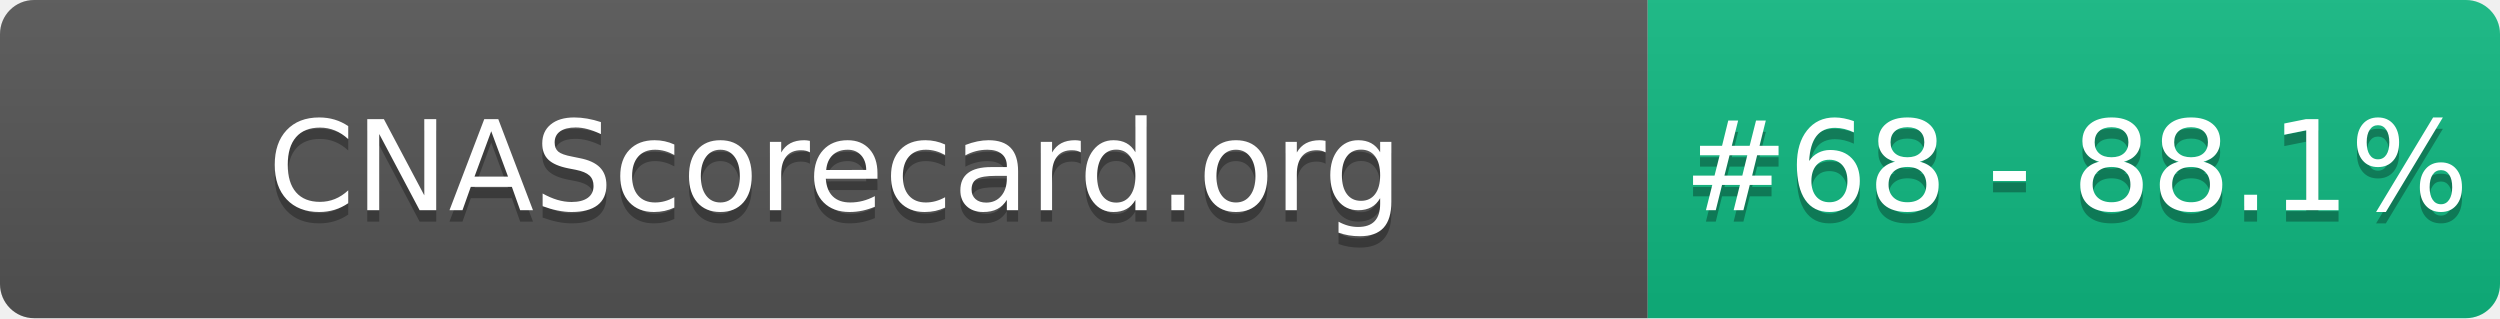
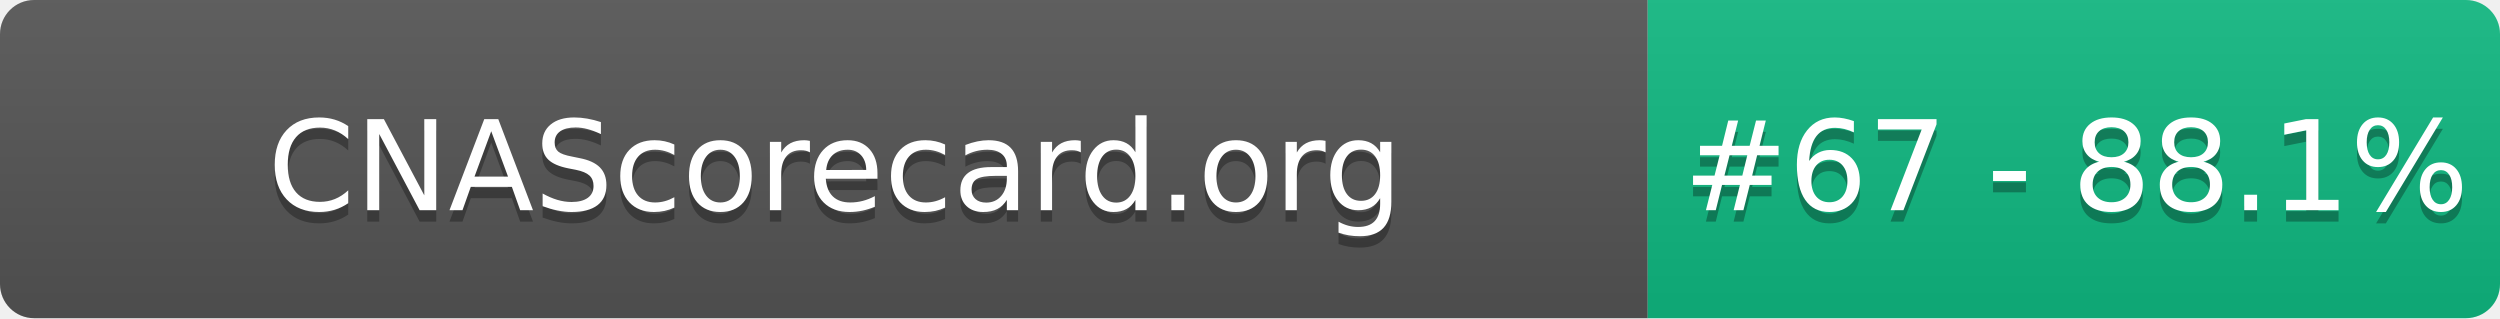
- <svg xmlns="http://www.w3.org/2000/svg" width="220" height="28" role="img" aria-label="CNAScorecard.org: #68 - 88.1%">
+ <svg xmlns="http://www.w3.org/2000/svg" width="220" height="28" role="img" aria-label="CNAScorecard.org: #67 - 88.1%">
  <linearGradient id="s" x2="0" y2="100%">
    <stop offset="0" stop-color="#bbb" stop-opacity=".1" />
    <stop offset="1" stop-opacity=".1" />
  </linearGradient>
  <clipPath id="r">
    <rect width="220" height="28" rx="3" fill="#fff" />
  </clipPath>
  <g clip-path="url(#r)">
    <rect width="145" height="28" fill="#555" />
    <rect x="145" width="75" height="28" fill="#10B981" />
    <rect width="220" height="28" fill="url(#s)" />
  </g>
  <g fill="#fff" text-anchor="middle" font-family="Verdana,Geneva,DejaVu Sans,sans-serif" text-rendering="geometricPrecision" font-size="110">
    <text aria-hidden="true" x="735" y="195" fill="#010101" fill-opacity=".3" transform="scale(.1)" textLength="1350">CNAScorecard.org</text>
    <text x="735" y="185" transform="scale(.1)" fill="#fff" textLength="1350">CNAScorecard.org</text>
-     <text aria-hidden="true" x="1827" y="195" fill="#010101" fill-opacity=".3" transform="scale(.1)" textLength="605">#68 - 88.1%</text>
-     <text x="1827" y="185" transform="scale(.1)" fill="#fff" textLength="605">#68 - 88.1%</text>
+     <text aria-hidden="true" x="1827" y="195" fill="#010101" fill-opacity=".3" transform="scale(.1)" textLength="605">#67 - 88.1%</text>
+     <text x="1827" y="185" transform="scale(.1)" fill="#fff" textLength="605">#67 - 88.1%</text>
  </g>
</svg>
